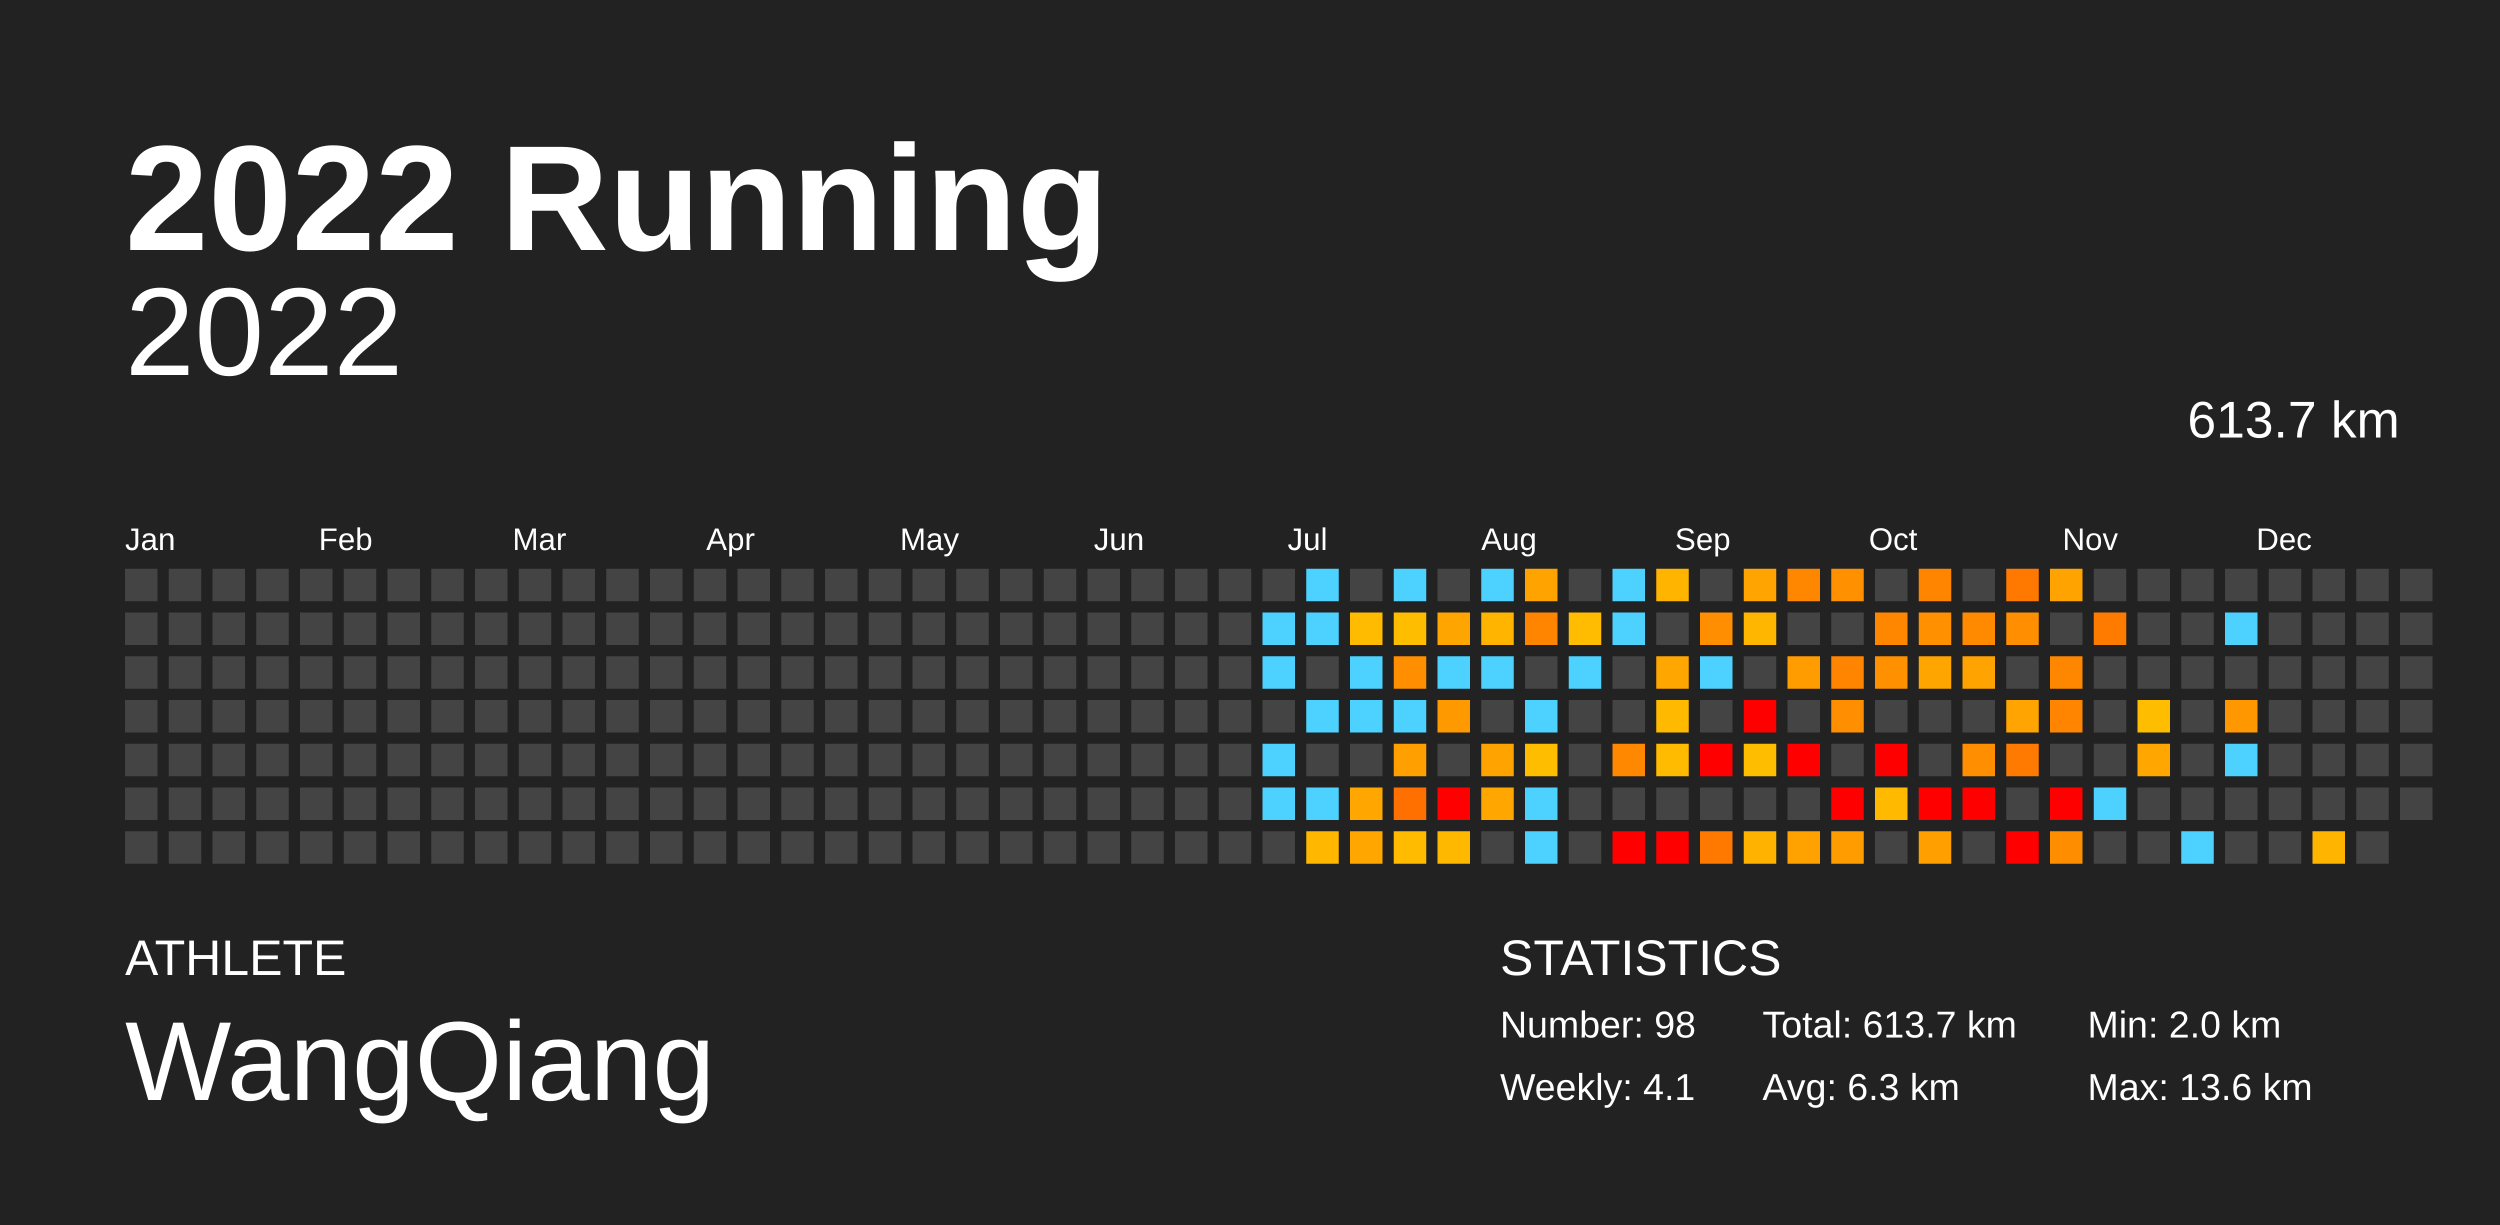
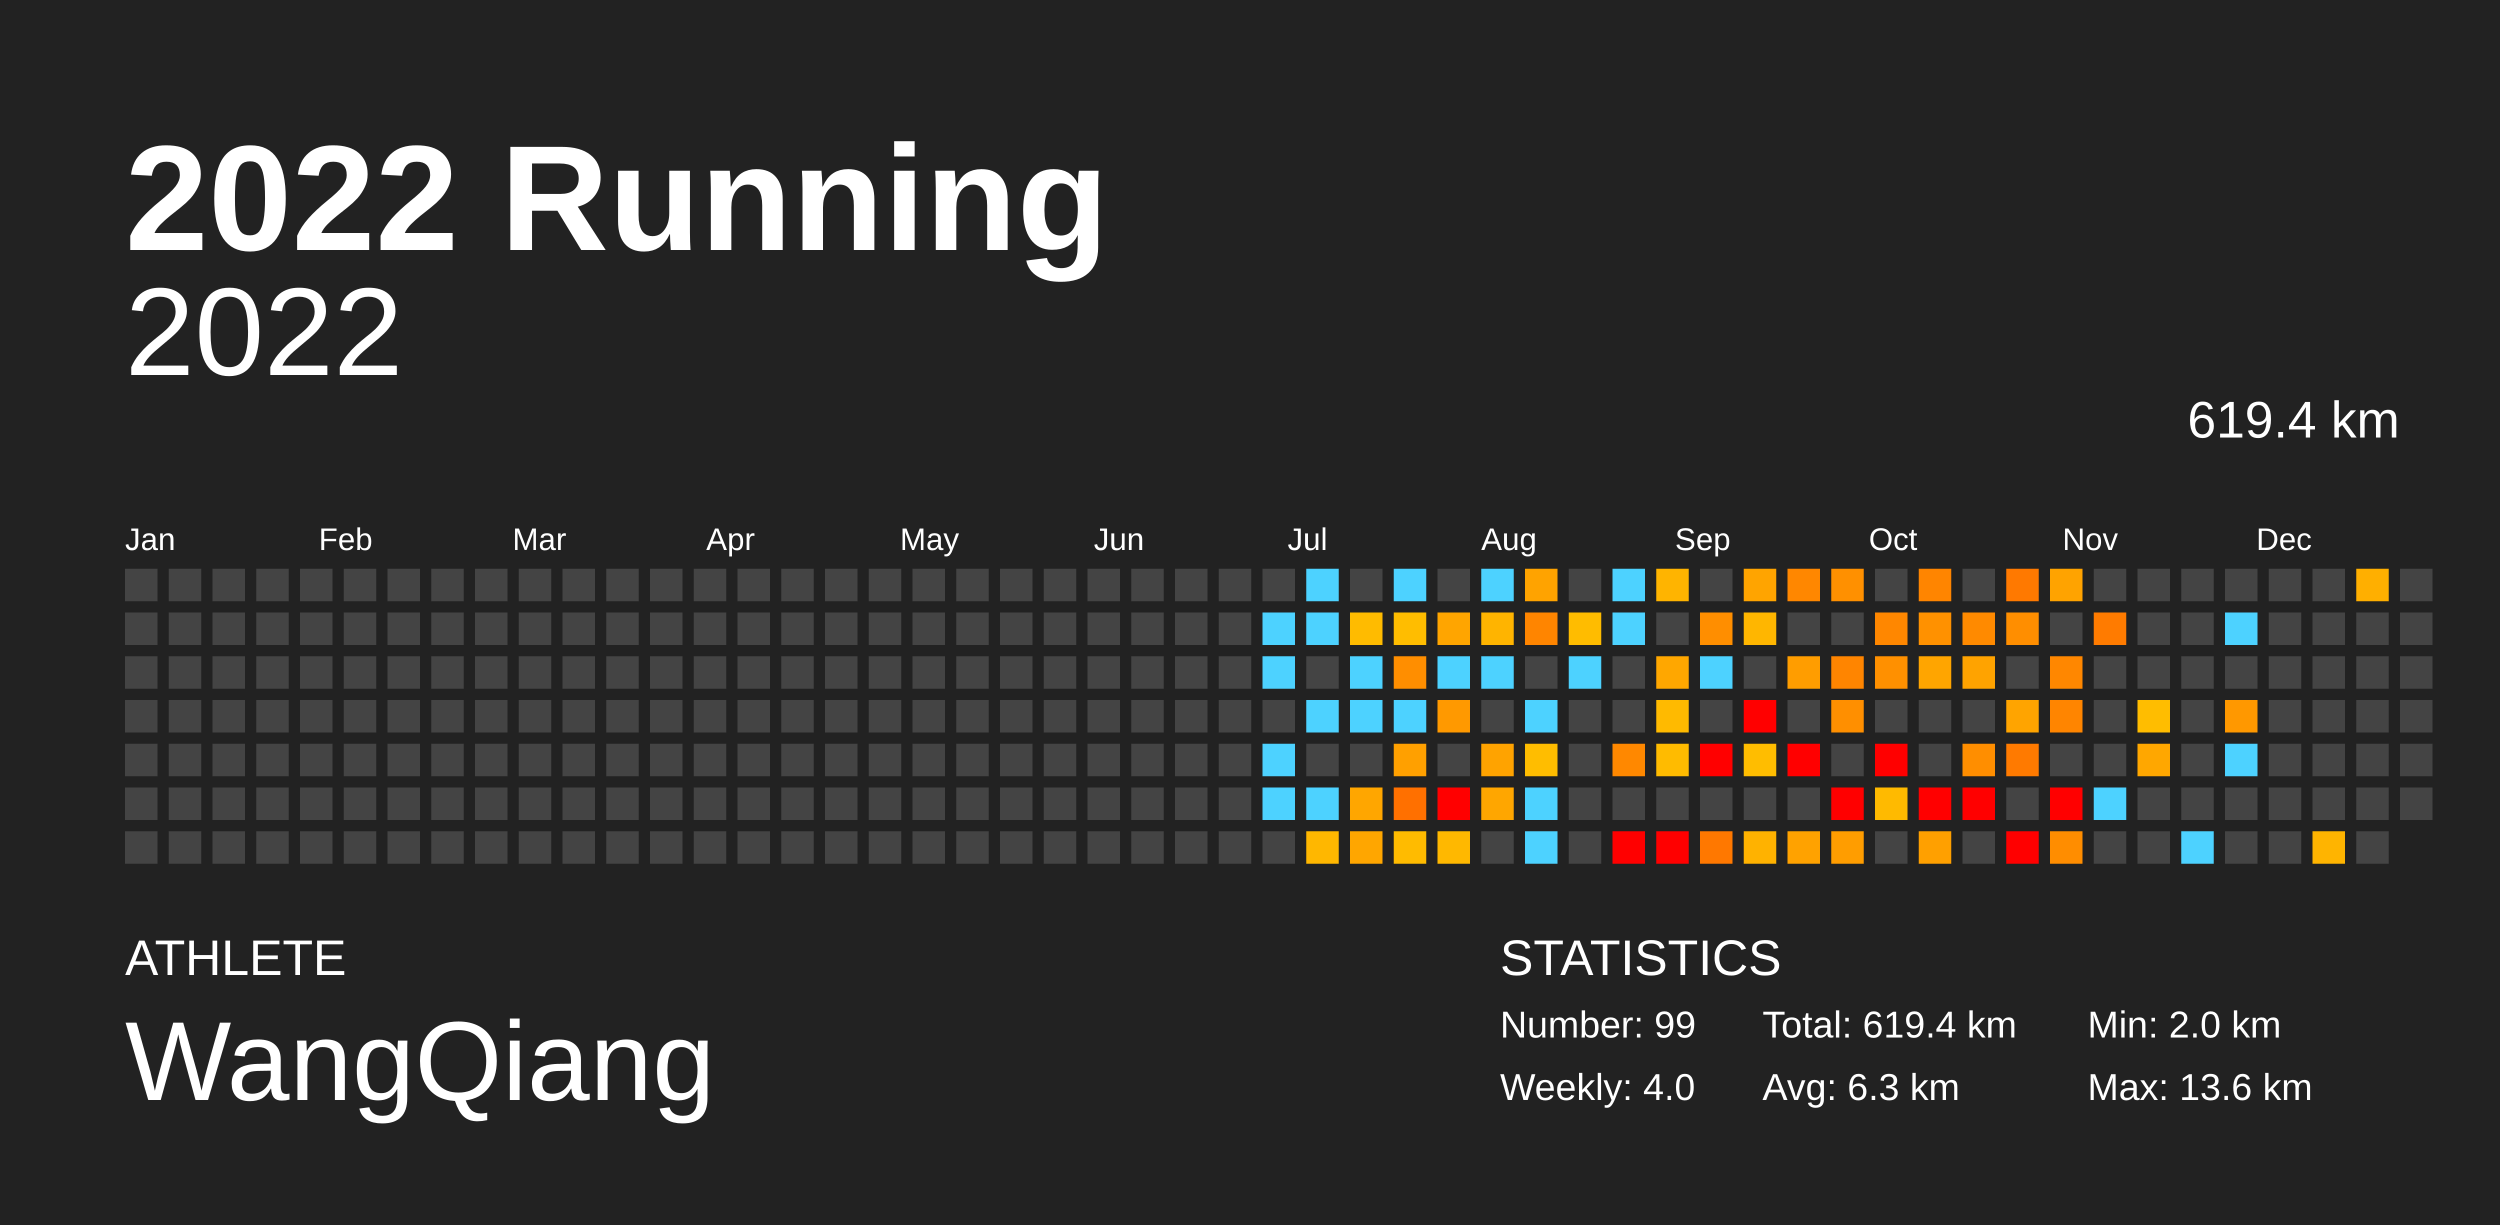
<svg xmlns="http://www.w3.org/2000/svg" baseProfile="full" height="98mm" version="1.1" viewBox="0,0,200,98" width="200mm">
  <defs />
  <rect fill="#222222" height="98" width="200" x="0" y="0" />
  <text fill="#FFFFFF" style="font-size:12px; font-family:Arial; font-weight:bold;" x="10" y="20">2022 Running</text>
  <text fill="#FFFFFF" style="font-size:4px; font-family:Arial" x="10" y="78">ATHLETE</text>
  <text fill="#FFFFFF" style="font-size:9px; font-family:Arial" x="10" y="88">WangQiang</text>
  <text fill="#FFFFFF" style="font-size:4px; font-family:Arial" x="120" y="78">STATISTICS</text>
-   <text fill="#FFFFFF" style="font-size:3px; font-family:Arial" x="120" y="83">Number: 98</text>
-   <text fill="#FFFFFF" style="font-size:3px; font-family:Arial" x="120" y="88">Weekly: 4.1</text>
-   <text fill="#FFFFFF" style="font-size:3px; font-family:Arial" x="141" y="83">Total: 613.7 km</text>
+   <text fill="#FFFFFF" style="font-size:3px; font-family:Arial" x="120" y="83">Number: 99</text>
+   <text fill="#FFFFFF" style="font-size:3px; font-family:Arial" x="120" y="88">Weekly: 4.0</text>
+   <text fill="#FFFFFF" style="font-size:3px; font-family:Arial" x="141" y="83">Total: 619.4 km</text>
  <text fill="#FFFFFF" style="font-size:3px; font-family:Arial" x="141" y="88">Avg: 6.3 km</text>
  <text fill="#FFFFFF" style="font-size:3px; font-family:Arial" x="167" y="83">Min: 2.0 km</text>
  <text fill="#FFFFFF" style="font-size:3px; font-family:Arial" x="167" y="88">Max: 13.6 km</text>
  <text alignment-baseline="hanging" fill="#FFFFFF" style="font-size:10.0px; font-family:Arial;" x="10" y="30">2022</text>
-   <text alignment-baseline="hanging" fill="#FFFFFF" style="font-size:4.125px; font-family:Arial;" x="175" y="35">613.7 km</text>
+   <text alignment-baseline="hanging" fill="#FFFFFF" style="font-size:4.125px; font-family:Arial;" x="175" y="35">619.4 km</text>
  <text fill="#FFFFFF" style="font-size:2.5px; font-family:Arial" x="10.0" y="44">Jan</text>
  <text fill="#FFFFFF" style="font-size:2.5px; font-family:Arial" x="25.5" y="44">Feb</text>
  <text fill="#FFFFFF" style="font-size:2.5px; font-family:Arial" x="41.0" y="44">Mar</text>
  <text fill="#FFFFFF" style="font-size:2.5px; font-family:Arial" x="56.5" y="44">Apr</text>
  <text fill="#FFFFFF" style="font-size:2.5px; font-family:Arial" x="72.0" y="44">May</text>
  <text fill="#FFFFFF" style="font-size:2.5px; font-family:Arial" x="87.5" y="44">Jun</text>
  <text fill="#FFFFFF" style="font-size:2.5px; font-family:Arial" x="103.0" y="44">Jul</text>
  <text fill="#FFFFFF" style="font-size:2.5px; font-family:Arial" x="118.5" y="44">Aug</text>
  <text fill="#FFFFFF" style="font-size:2.5px; font-family:Arial" x="134.0" y="44">Sep</text>
  <text fill="#FFFFFF" style="font-size:2.5px; font-family:Arial" x="149.5" y="44">Oct</text>
  <text fill="#FFFFFF" style="font-size:2.5px; font-family:Arial" x="165.0" y="44">Nov</text>
  <text fill="#FFFFFF" style="font-size:2.5px; font-family:Arial" x="180.5" y="44">Dec</text>
  <rect fill="#444444" height="2.6" width="2.6" x="10.0" y="45.5" />
  <rect fill="#444444" height="2.6" width="2.6" x="10.0" y="49.0" />
  <rect fill="#444444" height="2.6" width="2.6" x="10.0" y="52.5" />
  <rect fill="#444444" height="2.6" width="2.6" x="10.0" y="56.0" />
  <rect fill="#444444" height="2.6" width="2.6" x="10.0" y="59.5" />
  <rect fill="#444444" height="2.6" width="2.6" x="10.0" y="63.0" />
  <rect fill="#444444" height="2.6" width="2.6" x="10.0" y="66.5" />
  <rect fill="#444444" height="2.6" width="2.6" x="13.5" y="45.5" />
  <rect fill="#444444" height="2.6" width="2.6" x="13.5" y="49.0" />
  <rect fill="#444444" height="2.6" width="2.6" x="13.5" y="52.5" />
  <rect fill="#444444" height="2.6" width="2.6" x="13.5" y="56.0" />
  <rect fill="#444444" height="2.6" width="2.6" x="13.5" y="59.5" />
  <rect fill="#444444" height="2.6" width="2.6" x="13.5" y="63.0" />
  <rect fill="#444444" height="2.6" width="2.6" x="13.5" y="66.5" />
  <rect fill="#444444" height="2.6" width="2.6" x="17.0" y="45.5" />
  <rect fill="#444444" height="2.6" width="2.6" x="17.0" y="49.0" />
  <rect fill="#444444" height="2.6" width="2.6" x="17.0" y="52.5" />
  <rect fill="#444444" height="2.6" width="2.6" x="17.0" y="56.0" />
  <rect fill="#444444" height="2.6" width="2.6" x="17.0" y="59.5" />
  <rect fill="#444444" height="2.6" width="2.6" x="17.0" y="63.0" />
  <rect fill="#444444" height="2.6" width="2.6" x="17.0" y="66.5" />
  <rect fill="#444444" height="2.6" width="2.6" x="20.5" y="45.5" />
  <rect fill="#444444" height="2.6" width="2.6" x="20.5" y="49.0" />
  <rect fill="#444444" height="2.6" width="2.6" x="20.5" y="52.5" />
  <rect fill="#444444" height="2.6" width="2.6" x="20.5" y="56.0" />
  <rect fill="#444444" height="2.6" width="2.6" x="20.5" y="59.5" />
  <rect fill="#444444" height="2.6" width="2.6" x="20.5" y="63.0" />
  <rect fill="#444444" height="2.6" width="2.6" x="20.5" y="66.5" />
  <rect fill="#444444" height="2.6" width="2.6" x="24.0" y="45.5" />
  <rect fill="#444444" height="2.6" width="2.6" x="24.0" y="49.0" />
  <rect fill="#444444" height="2.6" width="2.6" x="24.0" y="52.5" />
  <rect fill="#444444" height="2.6" width="2.6" x="24.0" y="56.0" />
  <rect fill="#444444" height="2.6" width="2.6" x="24.0" y="59.5" />
  <rect fill="#444444" height="2.6" width="2.6" x="24.0" y="63.0" />
  <rect fill="#444444" height="2.6" width="2.6" x="24.0" y="66.5" />
  <rect fill="#444444" height="2.6" width="2.6" x="27.5" y="45.5" />
  <rect fill="#444444" height="2.6" width="2.6" x="27.5" y="49.0" />
  <rect fill="#444444" height="2.6" width="2.6" x="27.5" y="52.5" />
  <rect fill="#444444" height="2.6" width="2.6" x="27.5" y="56.0" />
  <rect fill="#444444" height="2.6" width="2.6" x="27.5" y="59.5" />
  <rect fill="#444444" height="2.6" width="2.6" x="27.5" y="63.0" />
  <rect fill="#444444" height="2.6" width="2.6" x="27.5" y="66.5" />
  <rect fill="#444444" height="2.6" width="2.6" x="31.0" y="45.5" />
  <rect fill="#444444" height="2.6" width="2.6" x="31.0" y="49.0" />
  <rect fill="#444444" height="2.6" width="2.6" x="31.0" y="52.5" />
  <rect fill="#444444" height="2.6" width="2.6" x="31.0" y="56.0" />
  <rect fill="#444444" height="2.6" width="2.6" x="31.0" y="59.5" />
  <rect fill="#444444" height="2.6" width="2.6" x="31.0" y="63.0" />
  <rect fill="#444444" height="2.6" width="2.6" x="31.0" y="66.5" />
  <rect fill="#444444" height="2.6" width="2.6" x="34.5" y="45.5" />
  <rect fill="#444444" height="2.6" width="2.6" x="34.5" y="49.0" />
  <rect fill="#444444" height="2.6" width="2.6" x="34.5" y="52.5" />
  <rect fill="#444444" height="2.6" width="2.6" x="34.5" y="56.0" />
  <rect fill="#444444" height="2.6" width="2.6" x="34.5" y="59.5" />
  <rect fill="#444444" height="2.6" width="2.6" x="34.5" y="63.0" />
  <rect fill="#444444" height="2.6" width="2.6" x="34.5" y="66.5" />
  <rect fill="#444444" height="2.6" width="2.6" x="38.0" y="45.5" />
  <rect fill="#444444" height="2.6" width="2.6" x="38.0" y="49.0" />
  <rect fill="#444444" height="2.6" width="2.6" x="38.0" y="52.5" />
  <rect fill="#444444" height="2.6" width="2.6" x="38.0" y="56.0" />
  <rect fill="#444444" height="2.6" width="2.6" x="38.0" y="59.5" />
  <rect fill="#444444" height="2.6" width="2.6" x="38.0" y="63.0" />
  <rect fill="#444444" height="2.6" width="2.6" x="38.0" y="66.5" />
  <rect fill="#444444" height="2.6" width="2.6" x="41.5" y="45.5" />
  <rect fill="#444444" height="2.6" width="2.6" x="41.5" y="49.0" />
  <rect fill="#444444" height="2.6" width="2.6" x="41.5" y="52.5" />
  <rect fill="#444444" height="2.6" width="2.6" x="41.5" y="56.0" />
  <rect fill="#444444" height="2.6" width="2.6" x="41.5" y="59.5" />
  <rect fill="#444444" height="2.6" width="2.6" x="41.5" y="63.0" />
  <rect fill="#444444" height="2.6" width="2.6" x="41.5" y="66.5" />
  <rect fill="#444444" height="2.6" width="2.6" x="45.0" y="45.5" />
  <rect fill="#444444" height="2.6" width="2.6" x="45.0" y="49.0" />
  <rect fill="#444444" height="2.6" width="2.6" x="45.0" y="52.5" />
  <rect fill="#444444" height="2.6" width="2.6" x="45.0" y="56.0" />
  <rect fill="#444444" height="2.6" width="2.6" x="45.0" y="59.5" />
  <rect fill="#444444" height="2.6" width="2.6" x="45.0" y="63.0" />
  <rect fill="#444444" height="2.6" width="2.6" x="45.0" y="66.5" />
  <rect fill="#444444" height="2.6" width="2.6" x="48.5" y="45.5" />
  <rect fill="#444444" height="2.6" width="2.6" x="48.5" y="49.0" />
  <rect fill="#444444" height="2.6" width="2.6" x="48.5" y="52.5" />
  <rect fill="#444444" height="2.6" width="2.6" x="48.5" y="56.0" />
  <rect fill="#444444" height="2.6" width="2.6" x="48.5" y="59.5" />
  <rect fill="#444444" height="2.6" width="2.6" x="48.5" y="63.0" />
  <rect fill="#444444" height="2.6" width="2.6" x="48.5" y="66.5" />
  <rect fill="#444444" height="2.6" width="2.6" x="52.0" y="45.5" />
  <rect fill="#444444" height="2.6" width="2.6" x="52.0" y="49.0" />
  <rect fill="#444444" height="2.6" width="2.6" x="52.0" y="52.5" />
  <rect fill="#444444" height="2.6" width="2.6" x="52.0" y="56.0" />
  <rect fill="#444444" height="2.6" width="2.6" x="52.0" y="59.5" />
  <rect fill="#444444" height="2.6" width="2.6" x="52.0" y="63.0" />
  <rect fill="#444444" height="2.6" width="2.6" x="52.0" y="66.5" />
  <rect fill="#444444" height="2.6" width="2.6" x="55.5" y="45.5" />
  <rect fill="#444444" height="2.6" width="2.6" x="55.5" y="49.0" />
  <rect fill="#444444" height="2.6" width="2.6" x="55.5" y="52.5" />
  <rect fill="#444444" height="2.6" width="2.6" x="55.5" y="56.0" />
  <rect fill="#444444" height="2.6" width="2.6" x="55.5" y="59.5" />
  <rect fill="#444444" height="2.6" width="2.6" x="55.5" y="63.0" />
  <rect fill="#444444" height="2.6" width="2.6" x="55.5" y="66.5" />
  <rect fill="#444444" height="2.6" width="2.6" x="59.0" y="45.5" />
  <rect fill="#444444" height="2.6" width="2.6" x="59.0" y="49.0" />
  <rect fill="#444444" height="2.6" width="2.6" x="59.0" y="52.5" />
  <rect fill="#444444" height="2.6" width="2.6" x="59.0" y="56.0" />
  <rect fill="#444444" height="2.6" width="2.6" x="59.0" y="59.5" />
  <rect fill="#444444" height="2.6" width="2.6" x="59.0" y="63.0" />
  <rect fill="#444444" height="2.6" width="2.6" x="59.0" y="66.5" />
  <rect fill="#444444" height="2.6" width="2.6" x="62.5" y="45.5" />
  <rect fill="#444444" height="2.6" width="2.6" x="62.5" y="49.0" />
  <rect fill="#444444" height="2.6" width="2.6" x="62.5" y="52.5" />
  <rect fill="#444444" height="2.6" width="2.6" x="62.5" y="56.0" />
  <rect fill="#444444" height="2.6" width="2.6" x="62.5" y="59.5" />
  <rect fill="#444444" height="2.6" width="2.6" x="62.5" y="63.0" />
  <rect fill="#444444" height="2.6" width="2.6" x="62.5" y="66.5" />
  <rect fill="#444444" height="2.6" width="2.6" x="66.0" y="45.5" />
  <rect fill="#444444" height="2.6" width="2.6" x="66.0" y="49.0" />
  <rect fill="#444444" height="2.6" width="2.6" x="66.0" y="52.5" />
  <rect fill="#444444" height="2.6" width="2.6" x="66.0" y="56.0" />
  <rect fill="#444444" height="2.6" width="2.6" x="66.0" y="59.5" />
  <rect fill="#444444" height="2.6" width="2.6" x="66.0" y="63.0" />
  <rect fill="#444444" height="2.6" width="2.6" x="66.0" y="66.5" />
  <rect fill="#444444" height="2.6" width="2.6" x="69.5" y="45.5" />
  <rect fill="#444444" height="2.6" width="2.6" x="69.5" y="49.0" />
  <rect fill="#444444" height="2.6" width="2.6" x="69.5" y="52.5" />
  <rect fill="#444444" height="2.6" width="2.6" x="69.5" y="56.0" />
  <rect fill="#444444" height="2.6" width="2.6" x="69.5" y="59.5" />
  <rect fill="#444444" height="2.6" width="2.6" x="69.5" y="63.0" />
  <rect fill="#444444" height="2.6" width="2.6" x="69.5" y="66.5" />
  <rect fill="#444444" height="2.6" width="2.6" x="73.0" y="45.5" />
  <rect fill="#444444" height="2.6" width="2.6" x="73.0" y="49.0" />
  <rect fill="#444444" height="2.6" width="2.6" x="73.0" y="52.5" />
  <rect fill="#444444" height="2.6" width="2.6" x="73.0" y="56.0" />
  <rect fill="#444444" height="2.6" width="2.6" x="73.0" y="59.5" />
  <rect fill="#444444" height="2.6" width="2.6" x="73.0" y="63.0" />
  <rect fill="#444444" height="2.6" width="2.6" x="73.0" y="66.5" />
  <rect fill="#444444" height="2.6" width="2.6" x="76.5" y="45.5" />
  <rect fill="#444444" height="2.6" width="2.6" x="76.5" y="49.0" />
  <rect fill="#444444" height="2.6" width="2.6" x="76.5" y="52.5" />
  <rect fill="#444444" height="2.6" width="2.6" x="76.5" y="56.0" />
  <rect fill="#444444" height="2.6" width="2.6" x="76.5" y="59.5" />
  <rect fill="#444444" height="2.6" width="2.6" x="76.5" y="63.0" />
  <rect fill="#444444" height="2.6" width="2.6" x="76.5" y="66.5" />
  <rect fill="#444444" height="2.6" width="2.6" x="80.0" y="45.5" />
  <rect fill="#444444" height="2.6" width="2.6" x="80.0" y="49.0" />
  <rect fill="#444444" height="2.6" width="2.6" x="80.0" y="52.5" />
  <rect fill="#444444" height="2.6" width="2.6" x="80.0" y="56.0" />
  <rect fill="#444444" height="2.6" width="2.6" x="80.0" y="59.5" />
  <rect fill="#444444" height="2.6" width="2.6" x="80.0" y="63.0" />
  <rect fill="#444444" height="2.6" width="2.6" x="80.0" y="66.5" />
  <rect fill="#444444" height="2.6" width="2.6" x="83.5" y="45.5" />
  <rect fill="#444444" height="2.6" width="2.6" x="83.5" y="49.0" />
  <rect fill="#444444" height="2.6" width="2.6" x="83.5" y="52.5" />
  <rect fill="#444444" height="2.6" width="2.6" x="83.5" y="56.0" />
  <rect fill="#444444" height="2.6" width="2.6" x="83.5" y="59.5" />
  <rect fill="#444444" height="2.6" width="2.6" x="83.5" y="63.0" />
  <rect fill="#444444" height="2.6" width="2.6" x="83.5" y="66.5" />
  <rect fill="#444444" height="2.6" width="2.6" x="87.0" y="45.5" />
  <rect fill="#444444" height="2.6" width="2.6" x="87.0" y="49.0" />
  <rect fill="#444444" height="2.6" width="2.6" x="87.0" y="52.5" />
  <rect fill="#444444" height="2.6" width="2.6" x="87.0" y="56.0" />
  <rect fill="#444444" height="2.6" width="2.6" x="87.0" y="59.5" />
  <rect fill="#444444" height="2.6" width="2.6" x="87.0" y="63.0" />
  <rect fill="#444444" height="2.6" width="2.6" x="87.0" y="66.5" />
  <rect fill="#444444" height="2.6" width="2.6" x="90.5" y="45.5" />
  <rect fill="#444444" height="2.6" width="2.6" x="90.5" y="49.0" />
  <rect fill="#444444" height="2.6" width="2.6" x="90.5" y="52.5" />
  <rect fill="#444444" height="2.6" width="2.6" x="90.5" y="56.0" />
  <rect fill="#444444" height="2.6" width="2.6" x="90.5" y="59.5" />
  <rect fill="#444444" height="2.6" width="2.6" x="90.5" y="63.0" />
  <rect fill="#444444" height="2.6" width="2.6" x="90.5" y="66.5" />
  <rect fill="#444444" height="2.6" width="2.6" x="94.0" y="45.5" />
  <rect fill="#444444" height="2.6" width="2.6" x="94.0" y="49.0" />
  <rect fill="#444444" height="2.6" width="2.6" x="94.0" y="52.5" />
  <rect fill="#444444" height="2.6" width="2.6" x="94.0" y="56.0" />
  <rect fill="#444444" height="2.6" width="2.6" x="94.0" y="59.5" />
  <rect fill="#444444" height="2.6" width="2.6" x="94.0" y="63.0" />
  <rect fill="#444444" height="2.6" width="2.6" x="94.0" y="66.5" />
  <rect fill="#444444" height="2.6" width="2.6" x="97.5" y="45.5" />
  <rect fill="#444444" height="2.6" width="2.6" x="97.5" y="49.0" />
  <rect fill="#444444" height="2.6" width="2.6" x="97.5" y="52.5" />
  <rect fill="#444444" height="2.6" width="2.6" x="97.5" y="56.0" />
  <rect fill="#444444" height="2.6" width="2.6" x="97.5" y="59.5" />
  <rect fill="#444444" height="2.6" width="2.6" x="97.5" y="63.0" />
  <rect fill="#444444" height="2.6" width="2.6" x="97.5" y="66.5" />
  <rect fill="#444444" height="2.6" width="2.6" x="101.0" y="45.5" />
  <rect fill="#4dd2ff" height="2.6" width="2.6" x="101.0" y="49.0" />
  <rect fill="#4dd2ff" height="2.6" width="2.6" x="101.0" y="52.5" />
  <rect fill="#444444" height="2.6" width="2.6" x="101.0" y="56.0" />
  <rect fill="#4dd2ff" height="2.6" width="2.6" x="101.0" y="59.5" />
  <rect fill="#4dd2ff" height="2.6" width="2.6" x="101.0" y="63.0" />
  <rect fill="#444444" height="2.6" width="2.6" x="101.0" y="66.5" />
  <rect fill="#4dd2ff" height="2.6" width="2.6" x="104.5" y="45.5" />
  <rect fill="#4dd2ff" height="2.6" width="2.6" x="104.5" y="49.0" />
  <rect fill="#444444" height="2.6" width="2.6" x="104.5" y="52.5" />
  <rect fill="#4dd2ff" height="2.6" width="2.6" x="104.5" y="56.0" />
  <rect fill="#444444" height="2.6" width="2.6" x="104.5" y="59.5" />
  <rect fill="#4dd2ff" height="2.6" width="2.6" x="104.5" y="63.0" />
  <rect fill="#ffb700" height="2.6" width="2.6" x="104.5" y="66.5" />
  <rect fill="#444444" height="2.6" width="2.6" x="108.0" y="45.5" />
  <rect fill="#ffbb00" height="2.6" width="2.6" x="108.0" y="49.0" />
  <rect fill="#4dd2ff" height="2.6" width="2.6" x="108.0" y="52.5" />
  <rect fill="#4dd2ff" height="2.6" width="2.6" x="108.0" y="56.0" />
  <rect fill="#444444" height="2.6" width="2.6" x="108.0" y="59.5" />
  <rect fill="#ffa600" height="2.6" width="2.6" x="108.0" y="63.0" />
  <rect fill="#ffa600" height="2.6" width="2.6" x="108.0" y="66.5" />
  <rect fill="#4dd2ff" height="2.6" width="2.6" x="111.5" y="45.5" />
  <rect fill="#ffbd00" height="2.6" width="2.6" x="111.5" y="49.0" />
  <rect fill="#ff8e00" height="2.6" width="2.6" x="111.5" y="52.5" />
  <rect fill="#4dd2ff" height="2.6" width="2.6" x="111.5" y="56.0" />
  <rect fill="#ffa000" height="2.6" width="2.6" x="111.5" y="59.5" />
  <rect fill="#ff7000" height="2.6" width="2.6" x="111.5" y="63.0" />
  <rect fill="#ffbb00" height="2.6" width="2.6" x="111.5" y="66.5" />
  <rect fill="#444444" height="2.6" width="2.6" x="115.0" y="45.5" />
  <rect fill="#ffa500" height="2.6" width="2.6" x="115.0" y="49.0" />
  <rect fill="#4dd2ff" height="2.6" width="2.6" x="115.0" y="52.5" />
  <rect fill="#ff9900" height="2.6" width="2.6" x="115.0" y="56.0" />
  <rect fill="#444444" height="2.6" width="2.6" x="115.0" y="59.5" />
  <rect fill="red" height="2.6" width="2.6" x="115.0" y="63.0" />
  <rect fill="#ffb800" height="2.6" width="2.6" x="115.0" y="66.5" />
  <rect fill="#4dd2ff" height="2.6" width="2.6" x="118.5" y="45.5" />
  <rect fill="#ffb400" height="2.6" width="2.6" x="118.5" y="49.0" />
  <rect fill="#4dd2ff" height="2.6" width="2.6" x="118.5" y="52.5" />
  <rect fill="#444444" height="2.6" width="2.6" x="118.5" y="56.0" />
  <rect fill="#ffa300" height="2.6" width="2.6" x="118.5" y="59.5" />
  <rect fill="#ffa600" height="2.6" width="2.6" x="118.5" y="63.0" />
  <rect fill="#444444" height="2.6" width="2.6" x="118.5" y="66.5" />
  <rect fill="#ffa300" height="2.6" width="2.6" x="122.0" y="45.5" />
  <rect fill="#ff8500" height="2.6" width="2.6" x="122.0" y="49.0" />
  <rect fill="#444444" height="2.6" width="2.6" x="122.0" y="52.5" />
  <rect fill="#4dd2ff" height="2.6" width="2.6" x="122.0" y="56.0" />
  <rect fill="#ffbd00" height="2.6" width="2.6" x="122.0" y="59.5" />
  <rect fill="#4dd2ff" height="2.6" width="2.6" x="122.0" y="63.0" />
  <rect fill="#4dd2ff" height="2.6" width="2.6" x="122.0" y="66.5" />
  <rect fill="#444444" height="2.6" width="2.6" x="125.5" y="45.5" />
  <rect fill="#ffbc00" height="2.6" width="2.6" x="125.5" y="49.0" />
  <rect fill="#4dd2ff" height="2.6" width="2.6" x="125.5" y="52.5" />
  <rect fill="#444444" height="2.6" width="2.6" x="125.5" y="56.0" />
  <rect fill="#444444" height="2.6" width="2.6" x="125.5" y="59.5" />
  <rect fill="#444444" height="2.6" width="2.6" x="125.5" y="63.0" />
  <rect fill="#444444" height="2.6" width="2.6" x="125.5" y="66.5" />
  <rect fill="#4dd2ff" height="2.6" width="2.6" x="129.0" y="45.5" />
  <rect fill="#4dd2ff" height="2.6" width="2.6" x="129.0" y="49.0" />
  <rect fill="#444444" height="2.6" width="2.6" x="129.0" y="52.5" />
  <rect fill="#444444" height="2.6" width="2.6" x="129.0" y="56.0" />
  <rect fill="#ff8800" height="2.6" width="2.6" x="129.0" y="59.5" />
  <rect fill="#444444" height="2.6" width="2.6" x="129.0" y="63.0" />
  <rect fill="red" height="2.6" width="2.6" x="129.0" y="66.5" />
  <rect fill="#ffb400" height="2.6" width="2.6" x="132.5" y="45.5" />
  <rect fill="#444444" height="2.6" width="2.6" x="132.5" y="49.0" />
  <rect fill="#ffa700" height="2.6" width="2.6" x="132.5" y="52.5" />
  <rect fill="#ffba00" height="2.6" width="2.6" x="132.5" y="56.0" />
  <rect fill="#ffbb00" height="2.6" width="2.6" x="132.5" y="59.5" />
  <rect fill="#444444" height="2.6" width="2.6" x="132.5" y="63.0" />
  <rect fill="red" height="2.6" width="2.6" x="132.5" y="66.5" />
  <rect fill="#444444" height="2.6" width="2.6" x="136.0" y="45.5" />
  <rect fill="#ff8e00" height="2.6" width="2.6" x="136.0" y="49.0" />
  <rect fill="#4dd2ff" height="2.6" width="2.6" x="136.0" y="52.5" />
  <rect fill="#444444" height="2.6" width="2.6" x="136.0" y="56.0" />
  <rect fill="red" height="2.6" width="2.6" x="136.0" y="59.5" />
  <rect fill="#444444" height="2.6" width="2.6" x="136.0" y="63.0" />
  <rect fill="#ff7800" height="2.6" width="2.6" x="136.0" y="66.5" />
  <rect fill="#ffa400" height="2.6" width="2.6" x="139.5" y="45.5" />
  <rect fill="#ffb600" height="2.6" width="2.6" x="139.5" y="49.0" />
  <rect fill="#444444" height="2.6" width="2.6" x="139.5" y="52.5" />
  <rect fill="red" height="2.6" width="2.6" x="139.5" y="56.0" />
  <rect fill="#ffbd00" height="2.6" width="2.6" x="139.5" y="59.5" />
  <rect fill="#444444" height="2.6" width="2.6" x="139.5" y="63.0" />
  <rect fill="#ffb200" height="2.6" width="2.6" x="139.5" y="66.5" />
  <rect fill="#ff8700" height="2.6" width="2.6" x="143.0" y="45.5" />
  <rect fill="#444444" height="2.6" width="2.6" x="143.0" y="49.0" />
  <rect fill="#ff9d00" height="2.6" width="2.6" x="143.0" y="52.5" />
  <rect fill="#444444" height="2.6" width="2.6" x="143.0" y="56.0" />
  <rect fill="red" height="2.6" width="2.6" x="143.0" y="59.5" />
  <rect fill="#444444" height="2.6" width="2.6" x="143.0" y="63.0" />
  <rect fill="#ffa200" height="2.6" width="2.6" x="143.0" y="66.5" />
  <rect fill="#ff9000" height="2.6" width="2.6" x="146.5" y="45.5" />
  <rect fill="#444444" height="2.6" width="2.6" x="146.5" y="49.0" />
  <rect fill="#ff8500" height="2.6" width="2.6" x="146.5" y="52.5" />
  <rect fill="#ff8f00" height="2.6" width="2.6" x="146.5" y="56.0" />
  <rect fill="#444444" height="2.6" width="2.6" x="146.5" y="59.5" />
  <rect fill="red" height="2.6" width="2.6" x="146.5" y="63.0" />
  <rect fill="#ff9d00" height="2.6" width="2.6" x="146.5" y="66.5" />
  <rect fill="#444444" height="2.6" width="2.6" x="150.0" y="45.5" />
  <rect fill="#ff8700" height="2.6" width="2.6" x="150.0" y="49.0" />
  <rect fill="#ff9000" height="2.6" width="2.6" x="150.0" y="52.5" />
  <rect fill="#444444" height="2.6" width="2.6" x="150.0" y="56.0" />
  <rect fill="red" height="2.6" width="2.6" x="150.0" y="59.5" />
  <rect fill="#ffba00" height="2.6" width="2.6" x="150.0" y="63.0" />
  <rect fill="#444444" height="2.6" width="2.6" x="150.0" y="66.5" />
  <rect fill="#ff8500" height="2.6" width="2.6" x="153.5" y="45.5" />
  <rect fill="#ff9100" height="2.6" width="2.6" x="153.5" y="49.0" />
  <rect fill="#ffa500" height="2.6" width="2.6" x="153.5" y="52.5" />
  <rect fill="#444444" height="2.6" width="2.6" x="153.5" y="56.0" />
  <rect fill="#444444" height="2.6" width="2.6" x="153.5" y="59.5" />
  <rect fill="red" height="2.6" width="2.6" x="153.5" y="63.0" />
  <rect fill="#ffa000" height="2.6" width="2.6" x="153.5" y="66.5" />
  <rect fill="#444444" height="2.6" width="2.6" x="157.0" y="45.5" />
  <rect fill="#ff8a00" height="2.6" width="2.6" x="157.0" y="49.0" />
  <rect fill="#ffa300" height="2.6" width="2.6" x="157.0" y="52.5" />
  <rect fill="#444444" height="2.6" width="2.6" x="157.0" y="56.0" />
  <rect fill="#ff8e00" height="2.6" width="2.6" x="157.0" y="59.5" />
  <rect fill="red" height="2.6" width="2.6" x="157.0" y="63.0" />
  <rect fill="#444444" height="2.6" width="2.6" x="157.0" y="66.5" />
  <rect fill="#ff7900" height="2.6" width="2.6" x="160.5" y="45.5" />
  <rect fill="#ff8e00" height="2.6" width="2.6" x="160.5" y="49.0" />
  <rect fill="#444444" height="2.6" width="2.6" x="160.5" y="52.5" />
  <rect fill="#ffa400" height="2.6" width="2.6" x="160.5" y="56.0" />
  <rect fill="#ff7a00" height="2.6" width="2.6" x="160.5" y="59.5" />
  <rect fill="#444444" height="2.6" width="2.6" x="160.5" y="63.0" />
  <rect fill="red" height="2.6" width="2.6" x="160.5" y="66.5" />
  <rect fill="#ffa300" height="2.6" width="2.6" x="164.0" y="45.5" />
  <rect fill="#444444" height="2.6" width="2.6" x="164.0" y="49.0" />
  <rect fill="#ff8700" height="2.6" width="2.6" x="164.0" y="52.5" />
  <rect fill="#ff8500" height="2.6" width="2.6" x="164.0" y="56.0" />
  <rect fill="#444444" height="2.6" width="2.6" x="164.0" y="59.5" />
  <rect fill="red" height="2.6" width="2.6" x="164.0" y="63.0" />
  <rect fill="#ff8d00" height="2.6" width="2.6" x="164.0" y="66.5" />
  <rect fill="#444444" height="2.6" width="2.6" x="167.5" y="45.5" />
  <rect fill="#ff7b00" height="2.6" width="2.6" x="167.5" y="49.0" />
  <rect fill="#444444" height="2.6" width="2.6" x="167.5" y="52.5" />
  <rect fill="#444444" height="2.6" width="2.6" x="167.5" y="56.0" />
  <rect fill="#444444" height="2.6" width="2.6" x="167.5" y="59.5" />
  <rect fill="#4dd2ff" height="2.6" width="2.6" x="167.5" y="63.0" />
  <rect fill="#444444" height="2.6" width="2.6" x="167.5" y="66.5" />
  <rect fill="#444444" height="2.6" width="2.6" x="171.0" y="45.5" />
  <rect fill="#444444" height="2.6" width="2.6" x="171.0" y="49.0" />
  <rect fill="#444444" height="2.6" width="2.6" x="171.0" y="52.5" />
  <rect fill="#ffbd00" height="2.6" width="2.6" x="171.0" y="56.0" />
  <rect fill="#ffa700" height="2.6" width="2.6" x="171.0" y="59.5" />
  <rect fill="#444444" height="2.6" width="2.6" x="171.0" y="63.0" />
  <rect fill="#444444" height="2.6" width="2.6" x="171.0" y="66.5" />
  <rect fill="#444444" height="2.6" width="2.6" x="174.5" y="45.5" />
  <rect fill="#444444" height="2.6" width="2.6" x="174.5" y="49.0" />
  <rect fill="#444444" height="2.6" width="2.6" x="174.5" y="52.5" />
  <rect fill="#444444" height="2.6" width="2.6" x="174.5" y="56.0" />
  <rect fill="#444444" height="2.6" width="2.6" x="174.5" y="59.5" />
  <rect fill="#444444" height="2.6" width="2.6" x="174.5" y="63.0" />
  <rect fill="#4dd2ff" height="2.6" width="2.6" x="174.5" y="66.5" />
  <rect fill="#444444" height="2.6" width="2.6" x="178.0" y="45.5" />
  <rect fill="#4dd2ff" height="2.6" width="2.6" x="178.0" y="49.0" />
  <rect fill="#444444" height="2.6" width="2.6" x="178.0" y="52.5" />
  <rect fill="#ff9800" height="2.6" width="2.6" x="178.0" y="56.0" />
  <rect fill="#4dd2ff" height="2.6" width="2.6" x="178.0" y="59.5" />
  <rect fill="#444444" height="2.6" width="2.6" x="178.0" y="63.0" />
  <rect fill="#444444" height="2.6" width="2.6" x="178.0" y="66.5" />
  <rect fill="#444444" height="2.6" width="2.6" x="181.5" y="45.5" />
  <rect fill="#444444" height="2.6" width="2.6" x="181.5" y="49.0" />
  <rect fill="#444444" height="2.6" width="2.6" x="181.5" y="52.5" />
  <rect fill="#444444" height="2.6" width="2.6" x="181.5" y="56.0" />
  <rect fill="#444444" height="2.6" width="2.6" x="181.5" y="59.5" />
  <rect fill="#444444" height="2.6" width="2.6" x="181.5" y="63.0" />
  <rect fill="#444444" height="2.6" width="2.6" x="181.5" y="66.5" />
  <rect fill="#444444" height="2.6" width="2.6" x="185.0" y="45.5" />
  <rect fill="#444444" height="2.6" width="2.6" x="185.0" y="49.0" />
  <rect fill="#444444" height="2.6" width="2.6" x="185.0" y="52.5" />
  <rect fill="#444444" height="2.6" width="2.6" x="185.0" y="56.0" />
  <rect fill="#444444" height="2.6" width="2.6" x="185.0" y="59.5" />
  <rect fill="#444444" height="2.6" width="2.6" x="185.0" y="63.0" />
  <rect fill="#ffb400" height="2.6" width="2.6" x="185.0" y="66.5" />
-   <rect fill="#444444" height="2.6" width="2.6" x="188.5" y="45.5" />
+   <rect fill="#ffaf00" height="2.6" width="2.6" x="188.5" y="45.5" />
  <rect fill="#444444" height="2.6" width="2.6" x="188.5" y="49.0" />
  <rect fill="#444444" height="2.6" width="2.6" x="188.5" y="52.5" />
  <rect fill="#444444" height="2.6" width="2.6" x="188.5" y="56.0" />
  <rect fill="#444444" height="2.6" width="2.6" x="188.5" y="59.5" />
  <rect fill="#444444" height="2.6" width="2.6" x="188.5" y="63.0" />
  <rect fill="#444444" height="2.6" width="2.6" x="188.5" y="66.5" />
  <rect fill="#444444" height="2.6" width="2.6" x="192.0" y="45.5" />
  <rect fill="#444444" height="2.6" width="2.6" x="192.0" y="49.0" />
  <rect fill="#444444" height="2.6" width="2.6" x="192.0" y="52.5" />
  <rect fill="#444444" height="2.6" width="2.6" x="192.0" y="56.0" />
  <rect fill="#444444" height="2.6" width="2.6" x="192.0" y="59.5" />
  <rect fill="#444444" height="2.6" width="2.6" x="192.0" y="63.0" />
</svg>
